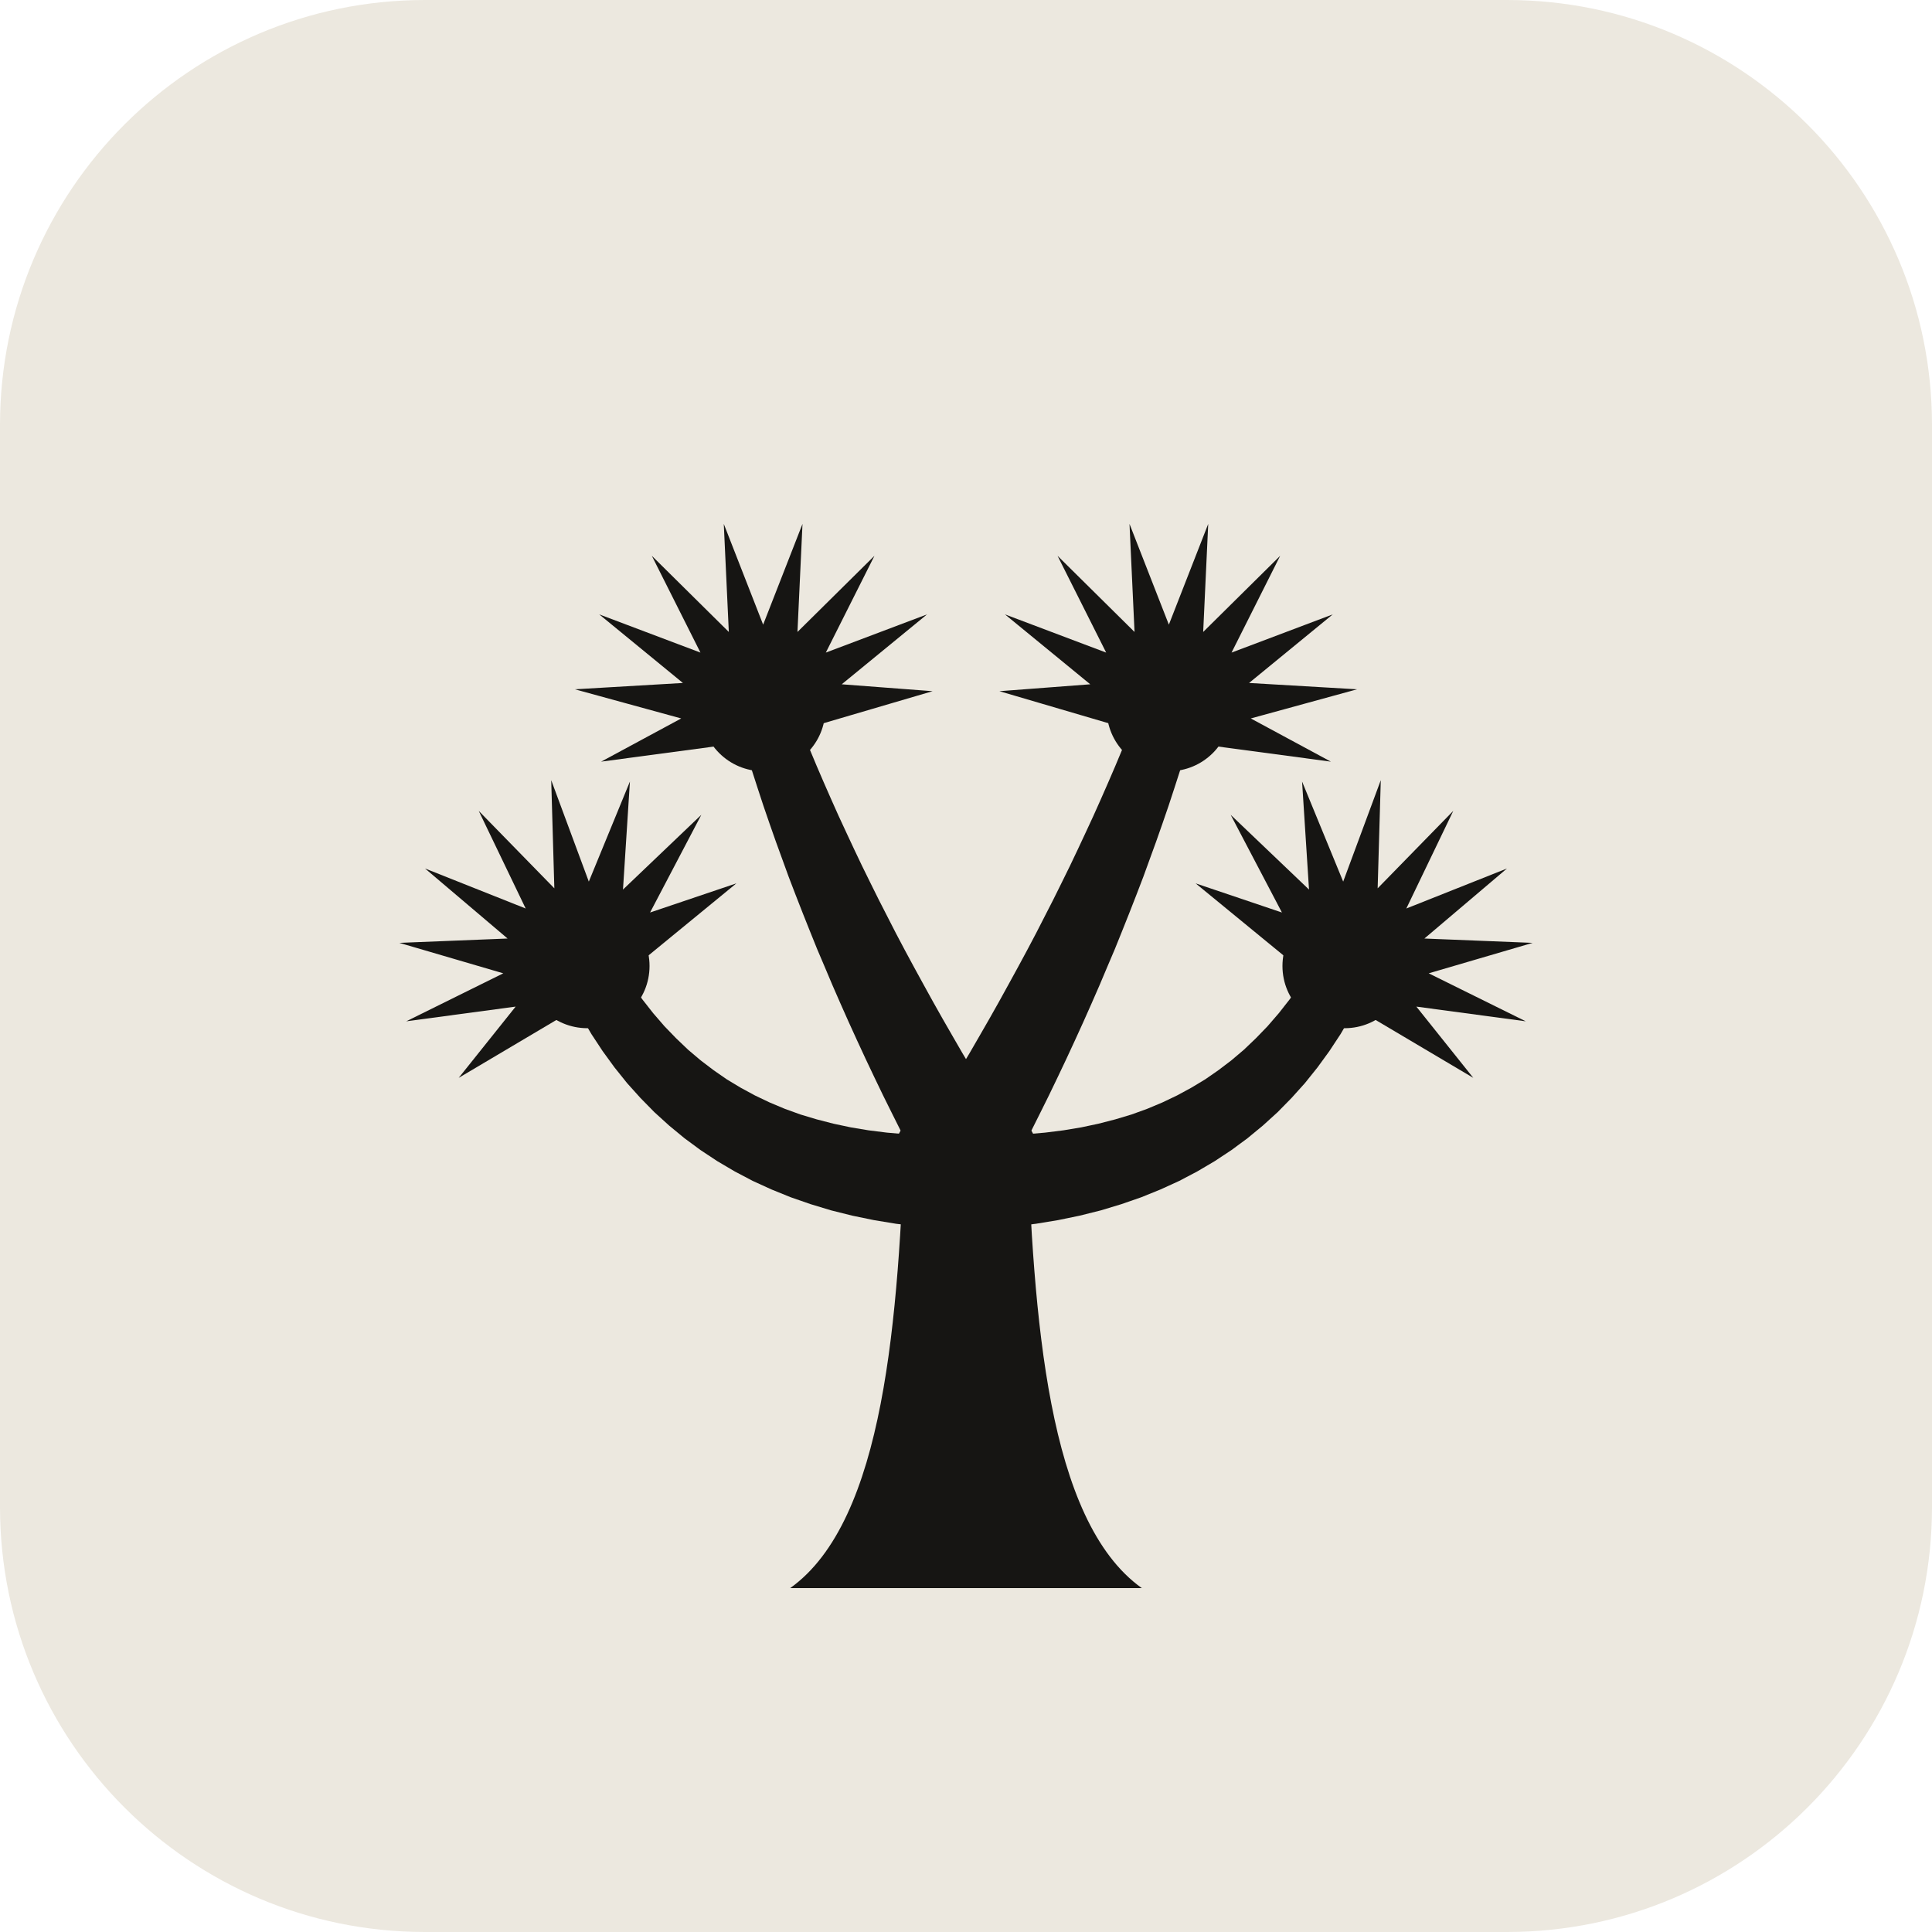
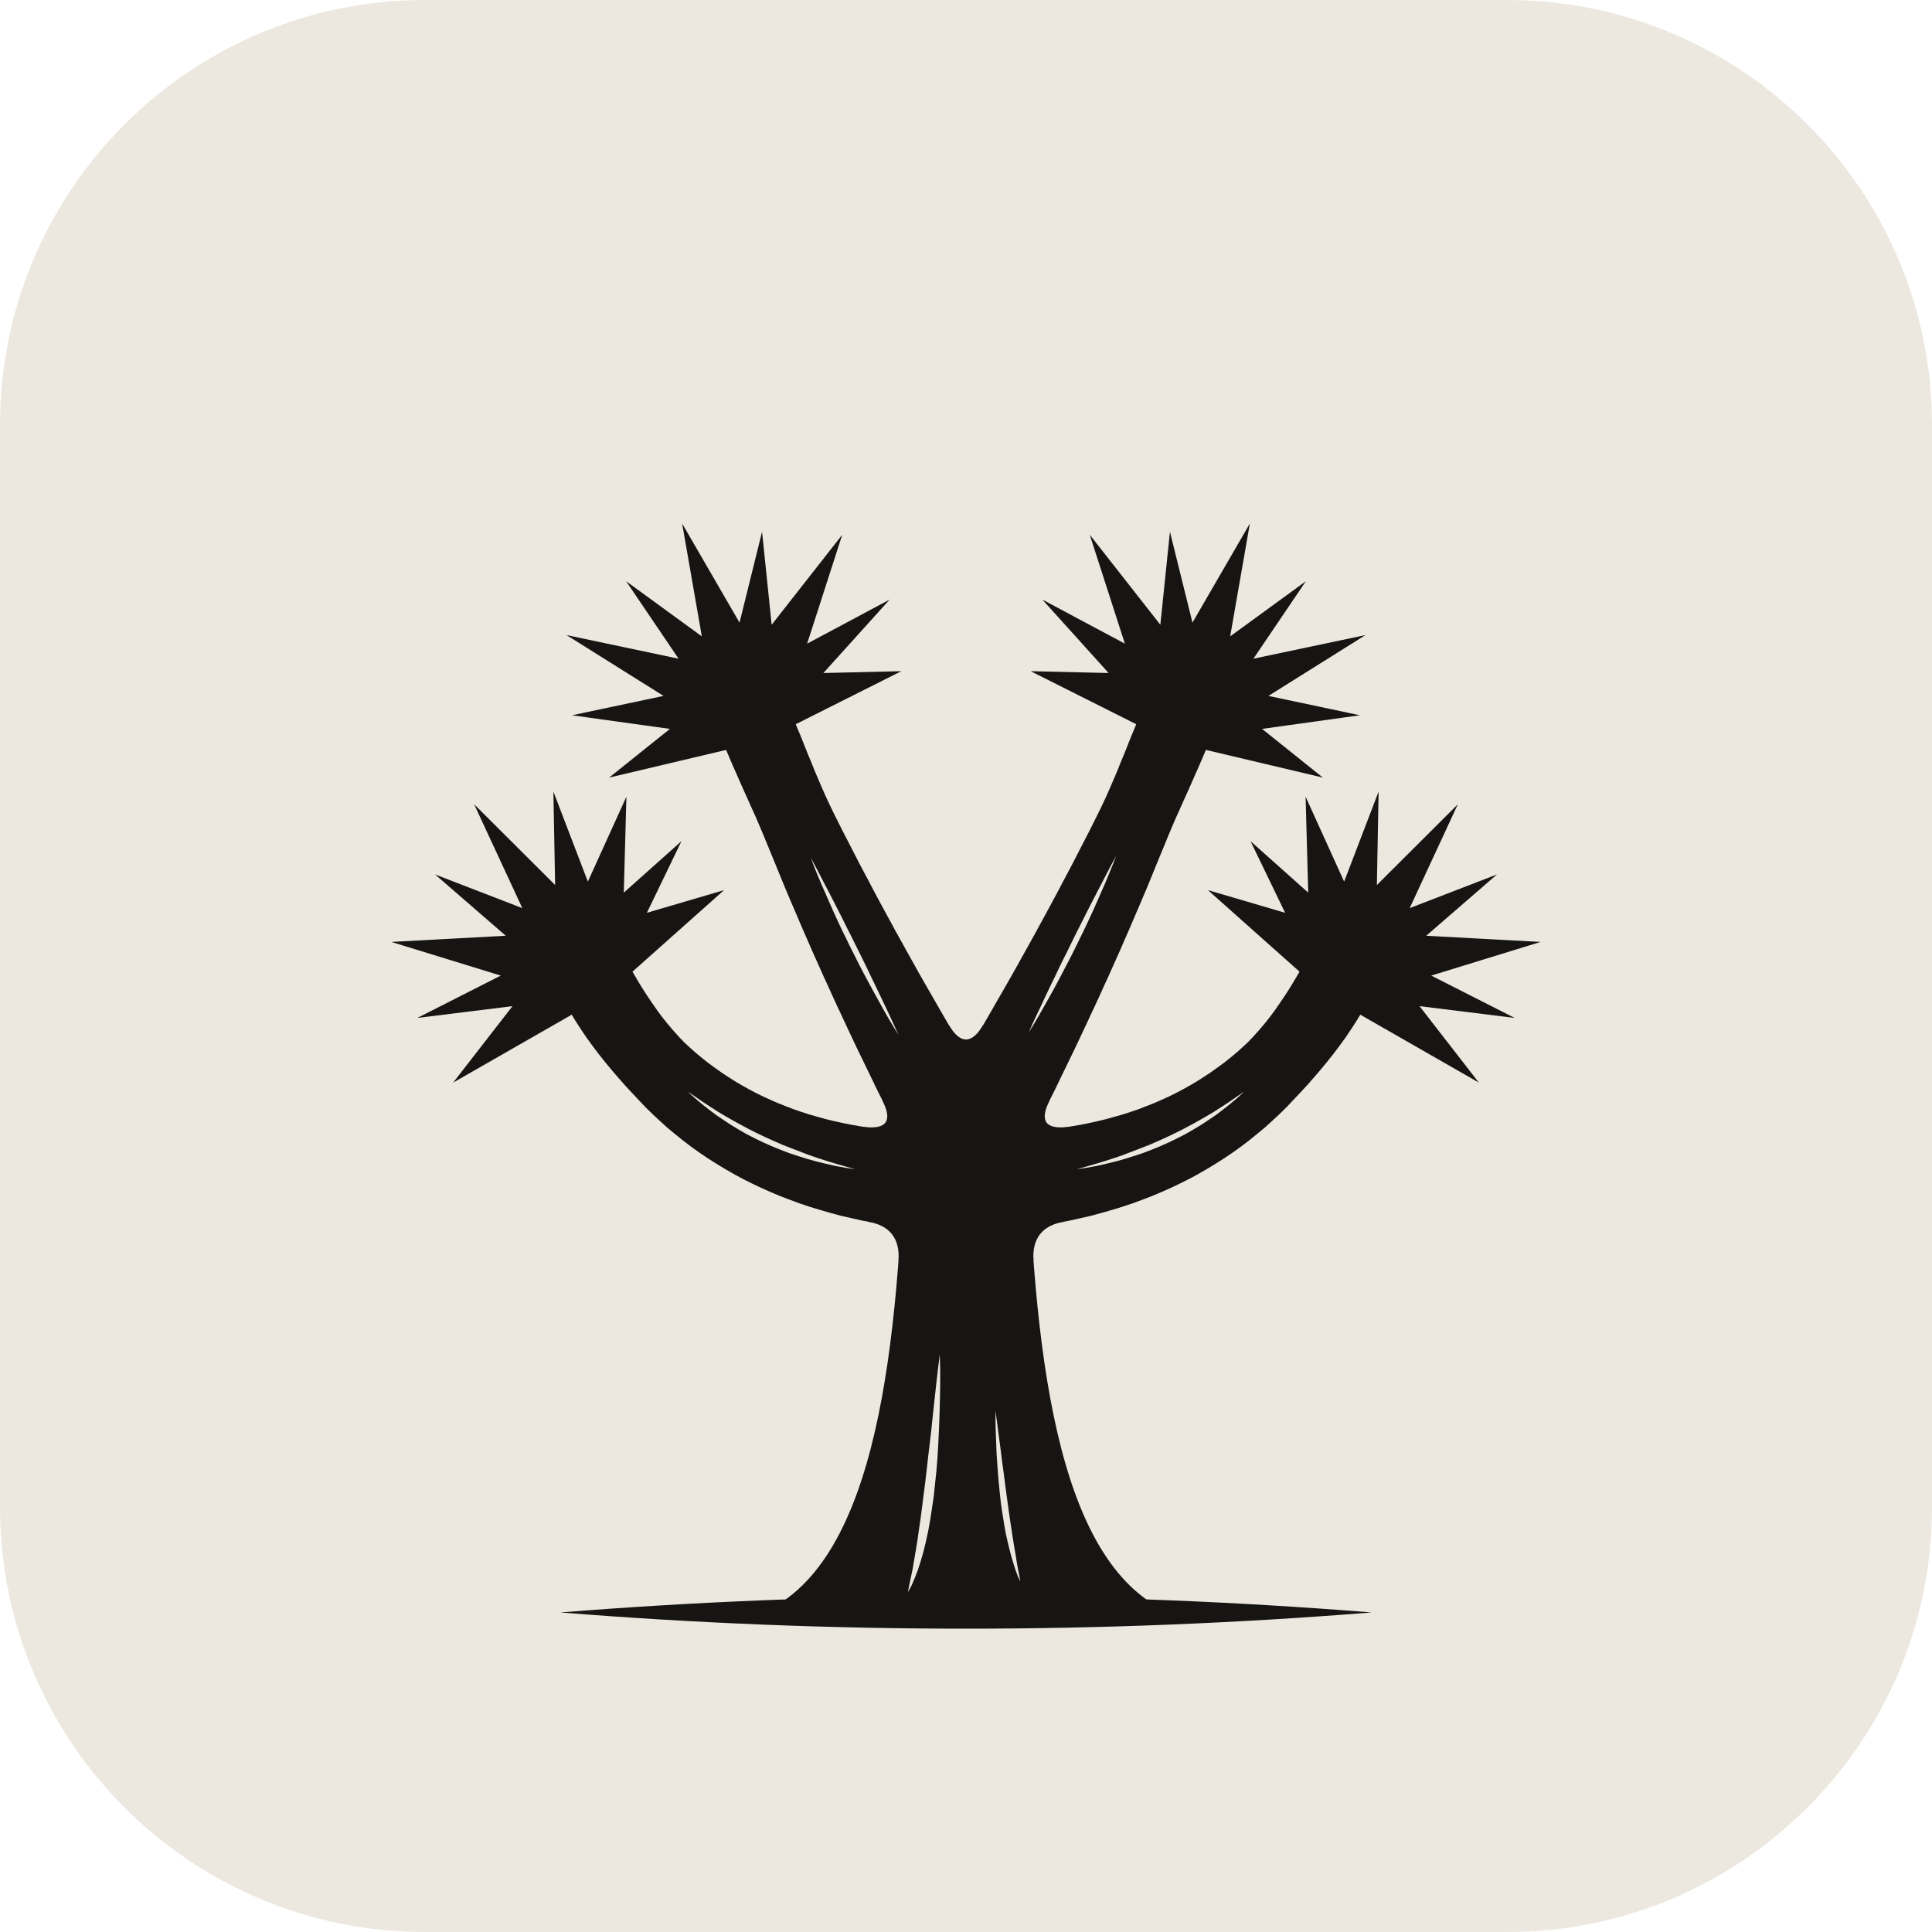
<svg xmlns="http://www.w3.org/2000/svg" viewBox="0 0 200 200" width="200" height="200">
  <rect width="200" height="200" rx="44" fill="#ece8df" />
  <g transform="translate(30 30) scale(1.4)">
-     <path d="M37 96C44 91 45 76 45.5 62L54.5 62C55 76 56 91 63 96Z" fill="#161513" />
-     <path d="M50.06 62.50L48.47 62.53L46.99 62.51L45.54 62.44L44.15 62.32L42.79 62.15L41.47 61.93L40.20 61.66L38.96 61.34L37.76 60.98L36.60 60.56L35.48 60.09L34.39 59.57L33.34 59.00L32.31 58.38L31.33 57.70L30.37 56.97L29.45 56.19L28.56 55.34L27.70 54.45L26.87 53.49L26.07 52.47L25.31 51.40L24.58 50.26L23.86 49.02L20.14 50.98L20.80 52.35L21.53 53.71L22.30 55.03L23.13 56.29L24.01 57.50L24.94 58.66L25.93 59.76L26.96 60.81L28.05 61.80L29.19 62.74L30.37 63.61L31.61 64.43L32.90 65.19L34.23 65.89L35.61 66.52L37.04 67.10L38.51 67.61L40.03 68.07L41.59 68.46L43.19 68.79L44.83 69.06L46.51 69.26L48.24 69.41L49.94 69.50Z" fill="#161513" />
-     <path d="M20.49 48.26L12.49 58.27L23.51 51.74ZM21.33 47.80L8.61 54.09L22.67 52.20ZM22.28 47.72L8.10 48.29L21.72 52.28ZM23.18 48.03L10.00 42.79L20.82 51.97ZM23.88 48.68L13.97 38.53L20.12 51.32ZM24.26 49.56L19.33 36.26L19.74 50.44ZM24.24 50.52L25.15 36.36L19.76 49.48ZM23.84 51.38L30.43 38.82L20.16 48.62ZM23.12 52.01L33.02 43.89L20.88 47.99Z" fill="#161513" />
-     <circle cx="22" cy="50" r="4.6" fill="#161513" />
-     <path d="M52.06 60.29L51.27 59.00L50.50 57.72L49.74 56.45L49.00 55.17L48.27 53.90L47.56 52.64L46.86 51.37L46.17 50.11L45.49 48.85L44.83 47.60L44.19 46.35L43.55 45.10L42.93 43.85L42.32 42.61L41.73 41.37L41.15 40.13L40.58 38.90L40.03 37.67L39.49 36.44L38.96 35.21L38.45 33.99L37.95 32.77L37.46 31.55L36.99 30.33L33.01 31.67L33.38 32.95L33.77 34.25L34.17 35.54L34.59 36.84L35.02 38.15L35.47 39.46L35.93 40.77L36.41 42.09L36.89 43.41L37.40 44.74L37.92 46.07L38.45 47.40L38.99 48.74L39.56 50.08L40.13 51.43L40.72 52.78L41.32 54.13L41.94 55.49L42.57 56.85L43.22 58.22L43.88 59.59L44.56 60.96L45.25 62.34L45.94 63.71Z" fill="#161513" />
-     <path d="M34.29 28.81L23.02 34.89L35.71 33.19ZM35.24 28.71L21.08 29.54L34.76 33.29ZM36.15 29.01L22.88 24.00L33.85 32.99ZM36.86 29.65L26.77 19.67L33.14 32.35ZM37.25 30.52L32.09 17.31L32.75 31.48ZM37.25 31.48L37.91 17.31L32.75 30.52ZM36.86 32.35L43.23 19.67L33.14 29.65ZM36.15 32.99L47.12 24.00L33.85 29.01ZM35.24 33.29L47.53 29.68L34.76 28.71Z" fill="#161513" />
-     <circle cx="35" cy="31" r="4.6" fill="#161513" />
-     <path d="M54.06 63.71L54.75 62.34L55.44 60.96L56.12 59.59L56.78 58.22L57.43 56.85L58.06 55.49L58.68 54.13L59.28 52.78L59.87 51.43L60.44 50.08L61.01 48.74L61.55 47.40L62.08 46.07L62.60 44.74L63.11 43.41L63.59 42.09L64.07 40.77L64.53 39.46L64.98 38.15L65.41 36.84L65.83 35.54L66.23 34.25L66.62 32.95L66.99 31.67L63.01 30.33L62.54 31.55L62.05 32.77L61.55 33.99L61.04 35.21L60.51 36.44L59.97 37.67L59.42 38.90L58.85 40.13L58.27 41.37L57.68 42.61L57.07 43.85L56.45 45.10L55.81 46.35L55.17 47.60L54.51 48.85L53.83 50.11L53.14 51.37L52.44 52.64L51.73 53.90L51.00 55.17L50.26 56.45L49.50 57.72L48.73 59.00L47.94 60.29Z" fill="#161513" />
-     <path d="M65.24 28.71L52.47 29.68L64.76 33.29ZM66.15 29.01L52.88 24.00L63.85 32.99ZM66.86 29.65L56.77 19.67L63.14 32.35ZM67.25 30.52L62.09 17.31L62.75 31.48ZM67.25 31.48L67.91 17.31L62.75 30.52ZM66.86 32.35L73.23 19.67L63.14 29.65ZM66.15 32.99L77.12 24.00L63.85 29.01ZM65.24 33.29L78.92 29.54L64.76 28.71ZM64.29 33.19L76.98 34.89L65.71 28.81Z" fill="#161513" />
-     <circle cx="65" cy="31" r="4.6" fill="#161513" />
-     <path d="M50.06 69.50L51.76 69.41L53.49 69.26L55.17 69.06L56.81 68.79L58.41 68.46L59.97 68.07L61.49 67.61L62.96 67.10L64.39 66.52L65.77 65.89L67.10 65.19L68.39 64.43L69.63 63.61L70.81 62.74L71.95 61.80L73.04 60.81L74.07 59.76L75.06 58.66L75.99 57.50L76.87 56.29L77.70 55.03L78.47 53.71L79.20 52.35L79.86 50.98L76.14 49.02L75.42 50.26L74.69 51.40L73.93 52.47L73.13 53.49L72.30 54.45L71.44 55.34L70.55 56.19L69.63 56.97L68.67 57.70L67.69 58.38L66.66 59.00L65.61 59.57L64.52 60.09L63.40 60.56L62.24 60.98L61.04 61.34L59.80 61.66L58.53 61.93L57.21 62.15L55.85 62.32L54.46 62.44L53.01 62.51L51.53 62.53L49.94 62.50Z" fill="#161513" />
-     <path d="M79.12 47.99L66.98 43.89L76.88 52.01ZM79.84 48.62L69.57 38.82L76.16 51.38ZM80.24 49.48L74.85 36.36L75.76 50.52ZM80.26 50.44L80.67 36.26L75.74 49.56ZM79.88 51.32L86.03 38.53L76.12 48.68ZM79.18 51.97L90.00 42.79L76.82 48.03ZM78.28 52.28L91.90 48.29L77.72 47.72ZM77.33 52.20L91.39 54.09L78.67 47.80ZM76.49 51.74L87.51 58.27L79.51 48.26Z" fill="#161513" />
-     <circle cx="78" cy="50" r="4.6" fill="#161513" />
+     <path d="M20 97.8Q50 95.4 80 97.8Q50 100.2 20 97.8Z" fill="#161513" />
+     <path fill-rule="evenodd" d="M35.0 97.8C43.5 94.0 45.0 78.0 45.5 62.0L54.5 62.0C55.0 78.0 56.5 94.0 65.0 97.8ZM48.06 78.71L47.92 79.86L47.79 81.00L47.67 82.11L47.55 83.20L47.44 84.26L47.32 85.29L47.20 86.30L47.09 87.28L46.98 88.23L46.86 89.14L46.75 90.02L46.64 90.87L46.52 91.68L46.41 92.46L46.29 93.20L46.17 93.90L46.06 94.56L45.93 95.18L45.81 95.76L45.70 96.31L45.97 95.82L46.21 95.26L46.44 94.66L46.65 94.01L46.85 93.32L47.03 92.58L47.20 91.80L47.35 90.98L47.48 90.13L47.61 89.24L47.71 88.31L47.81 87.35L47.89 86.37L47.95 85.35L48.00 84.30L48.04 83.23L48.07 82.13L48.09 81.01L48.09 79.87ZM52.18 82.89L52.18 83.69L52.20 84.48L52.23 85.26L52.26 86.01L52.31 86.76L52.36 87.48L52.42 88.19L52.49 88.88L52.56 89.55L52.65 90.21L52.75 90.84L52.85 91.46L52.96 92.05L53.09 92.62L53.22 93.16L53.36 93.69L53.51 94.19L53.66 94.66L53.83 95.11L54.02 95.52L53.94 95.07L53.85 94.61L53.76 94.12L53.68 93.61L53.59 93.09L53.50 92.54L53.41 91.97L53.32 91.38L53.23 90.77L53.14 90.14L53.05 89.49L52.96 88.82L52.87 88.14L52.78 87.44L52.68 86.72L52.59 85.98L52.49 85.23L52.39 84.47L52.29 83.69Z" fill="#161513" />
+     <path fill-rule="evenodd" d="M50.03 62.30L49.23 62.32L48.48 62.33L47.73 62.33L47.00 62.31L46.28 62.29L45.57 62.25L44.87 62.19L44.17 62.13L43.49 62.05L42.83 61.96L42.17 61.85L41.52 61.74L40.88 61.61L40.25 61.47L39.63 61.32L39.02 61.15L38.42 60.98L37.83 60.79L37.25 60.59L36.68 60.37L36.12 60.15L35.57 59.91L35.02 59.66L34.49 59.40L33.96 59.12L33.44 58.83L32.93 58.53L32.43 58.21L31.94 57.89L31.45 57.54L30.97 57.19L30.50 56.82L30.04 56.44L29.59 56.04L29.15 55.63L28.73 55.19L28.32 54.73L27.92 54.26L27.53 53.77L27.16 53.27L26.80 52.75L26.44 52.22L26.09 51.68L25.75 51.12L25.42 50.56L25.08 49.98L24.75 49.39L24.40 48.77L19.60 51.23L19.93 51.93L20.29 52.63L20.68 53.32L21.08 53.99L21.50 54.64L21.93 55.28L22.38 55.90L22.84 56.51L23.31 57.10L23.79 57.68L24.28 58.25L24.77 58.81L25.28 59.36L25.79 59.90L26.30 60.44L26.83 60.96L27.37 61.46L27.92 61.96L28.49 62.43L29.07 62.90L29.66 63.35L30.26 63.78L30.88 64.20L31.51 64.60L32.15 64.99L32.81 65.37L33.47 65.73L34.15 66.07L34.84 66.40L35.54 66.71L36.25 67.01L36.98 67.29L37.71 67.56L38.46 67.81L39.22 68.04L39.98 68.26L40.76 68.47L41.55 68.65L42.35 68.83L43.16 68.98L43.98 69.13L44.81 69.25L45.65 69.37L46.50 69.46L47.36 69.55L48.23 69.61L49.11 69.66L49.97 69.70ZM41.82 65.03L41.11 64.83L40.41 64.63L39.72 64.42L39.04 64.20L38.37 63.97L37.72 63.72L37.07 63.47L36.43 63.22L35.81 62.95L35.19 62.67L34.58 62.38L33.98 62.08L33.38 61.76L32.80 61.44L32.22 61.11L31.65 60.77L31.09 60.41L30.54 60.05L29.99 59.67L29.44 59.29L29.93 59.75L30.44 60.18L30.97 60.60L31.50 61.00L32.06 61.38L32.62 61.75L33.20 62.10L33.79 62.44L34.40 62.75L35.02 63.05L35.65 63.33L36.29 63.59L36.94 63.84L37.61 64.06L38.28 64.27L38.97 64.46L39.66 64.63L40.37 64.79L41.09 64.92Z" fill="#161513" />
+     <path d="M20.29 48.04L12.08 58.62L23.71 51.96ZM21.33 47.80L9.43 53.84L22.67 52.20ZM22.32 47.42L7.51 48.22L21.68 52.58ZM23.18 48.03L10.74 43.23L20.82 51.97ZM24.13 48.51L13.63 38.04L19.87 51.49ZM24.26 49.56L19.49 37.10L19.74 50.44ZM24.53 50.58L24.89 37.48L19.47 49.42ZM23.84 51.38L28.96 40.77L20.16 48.62ZM23.26 52.27L32.11 44.39L20.74 47.73Z" fill="#161513" />
+     <circle cx="22" cy="50" r="3.0" fill="#161513" />
+     <path fill-rule="evenodd" d="M52.23 60.19L51.83 59.54L51.44 58.90L51.05 58.26L50.66 57.61L50.28 56.97L49.89 56.33L49.51 55.69L49.14 55.05L48.76 54.42L48.39 53.78L48.02 53.14L47.66 52.51L47.29 51.87L46.93 51.24L46.57 50.61L46.21 49.97L45.86 49.34L45.51 48.71L45.16 48.08L44.81 47.45L44.47 46.82L44.13 46.20L43.79 45.57L43.45 44.94L43.12 44.32L42.79 43.69L42.46 43.07L42.13 42.45L41.81 41.82L41.49 41.20L41.17 40.58L40.85 39.96L40.54 39.34L40.23 38.72L39.93 38.10L39.64 37.48L39.36 36.85L39.09 36.22L38.82 35.59L38.57 34.96L38.31 34.34L38.06 33.71L37.81 33.08L37.55 32.46L37.30 31.84L37.04 31.22L36.78 30.61L36.51 29.99L31.49 32.01L31.73 32.64L31.97 33.28L32.22 33.92L32.49 34.56L32.76 35.19L33.04 35.82L33.32 36.46L33.60 37.09L33.89 37.73L34.17 38.36L34.46 39.00L34.74 39.65L35.01 40.29L35.28 40.95L35.55 41.60L35.82 42.26L36.09 42.92L36.36 43.58L36.63 44.24L36.91 44.90L37.19 45.56L37.48 46.23L37.76 46.89L38.05 47.56L38.34 48.22L38.63 48.89L38.93 49.56L39.23 50.23L39.53 50.90L39.84 51.57L40.14 52.24L40.45 52.91L40.77 53.59L41.08 54.26L41.40 54.94L41.72 55.62L42.04 56.29L42.37 56.97L42.70 57.65L43.03 58.33L43.36 59.02L43.70 59.70L44.04 60.38L44.38 61.07L44.73 61.75L45.07 62.44L45.42 63.13L45.77 63.81ZM45.01 55.10L44.62 54.46L44.24 53.82L43.87 53.17L43.51 52.52L43.15 51.87L42.80 51.22L42.45 50.57L42.11 49.92L41.78 49.26L41.45 48.61L41.13 47.95L40.81 47.30L40.50 46.64L40.20 45.98L39.91 45.32L39.62 44.66L39.33 44.00L39.05 43.34L38.78 42.68L38.53 42.01L38.87 42.64L39.20 43.27L39.53 43.91L39.86 44.54L40.19 45.18L40.52 45.83L40.85 46.47L41.17 47.12L41.50 47.77L41.82 48.42L42.15 49.08L42.47 49.73L42.79 50.39L43.11 51.06L43.43 51.72L43.75 52.39L44.07 53.06L44.39 53.74L44.70 54.42Z" fill="#161513" />
+     <path d="M32.86 28.66L23.61 36.07L35.14 33.34ZM33.92 28.70L20.87 31.46L34.08 33.30ZM34.97 28.59L20.46 25.53L33.03 33.41ZM35.65 29.40L24.87 21.55L32.35 32.60ZM36.44 30.11L29.01 17.28L31.56 31.89ZM36.29 31.16L34.92 17.89L31.71 30.84ZM36.30 32.22L40.85 18.11L31.70 29.78ZM35.42 32.81L44.35 22.91L32.58 29.19ZM34.63 33.52L45.22 28.20L33.37 28.48Z" fill="#161513" />
+     <circle cx="34" cy="31" r="3.0" fill="#161513" />
+     <path fill-rule="evenodd" d="M54.23 63.81L54.58 63.13L54.93 62.44L55.27 61.75L55.62 61.07L55.96 60.38L56.30 59.70L56.64 59.02L56.97 58.33L57.30 57.65L57.63 56.97L57.96 56.29L58.28 55.62L58.60 54.94L58.92 54.26L59.23 53.59L59.55 52.91L59.86 52.24L60.16 51.57L60.47 50.90L60.77 50.23L61.07 49.56L61.37 48.89L61.66 48.22L61.95 47.56L62.24 46.89L62.52 46.23L62.81 45.56L63.09 44.90L63.37 44.24L63.64 43.58L63.91 42.92L64.18 42.26L64.45 41.60L64.72 40.95L64.99 40.29L65.26 39.65L65.54 39.00L65.83 38.36L66.11 37.73L66.40 37.09L66.68 36.46L66.96 35.82L67.24 35.19L67.51 34.56L67.78 33.92L68.03 33.28L68.27 32.64L68.51 32.01L63.49 29.99L63.22 30.61L62.96 31.22L62.70 31.84L62.45 32.46L62.19 33.08L61.94 33.71L61.69 34.34L61.43 34.96L61.18 35.59L60.91 36.22L60.64 36.85L60.36 37.48L60.07 38.10L59.77 38.72L59.46 39.34L59.15 39.96L58.83 40.58L58.51 41.20L58.19 41.82L57.87 42.45L57.54 43.07L57.21 43.69L56.88 44.32L56.55 44.94L56.21 45.57L55.87 46.20L55.53 46.82L55.19 47.45L54.84 48.08L54.49 48.71L54.14 49.34L53.79 49.97L53.43 50.61L53.07 51.24L52.71 51.87L52.34 52.51L51.98 53.14L51.61 53.78L51.24 54.42L50.86 55.05L50.49 55.69L50.11 56.33L49.72 56.97L49.34 57.61L48.95 58.26L48.56 58.90L48.17 59.54L47.77 60.19ZM54.64 54.91L54.94 54.23L55.26 53.55L55.58 52.88L55.89 52.21L56.21 51.54L56.53 50.88L56.85 50.21L57.17 49.55L57.50 48.90L57.82 48.24L58.14 47.59L58.47 46.94L58.79 46.30L59.12 45.65L59.45 45.01L59.78 44.37L60.11 43.74L60.44 43.10L60.77 42.47L61.11 41.85L60.85 42.51L60.58 43.17L60.31 43.83L60.02 44.49L59.73 45.15L59.44 45.81L59.14 46.46L58.83 47.12L58.51 47.78L58.19 48.43L57.87 49.08L57.53 49.74L57.19 50.39L56.85 51.04L56.50 51.69L56.14 52.34L55.78 52.98L55.41 53.63L55.03 54.28Z" fill="#161513" />
+     <path d="M66.63 28.48L54.78 28.20L65.37 33.52ZM67.42 29.19L55.65 22.91L64.58 32.81ZM68.30 29.78L59.15 18.11L63.70 32.22ZM68.29 30.84L65.08 17.89L63.71 31.16ZM68.44 31.89L70.99 17.28L63.56 30.11ZM67.65 32.60L75.13 21.55L64.35 29.40ZM66.97 33.41L79.54 25.53L65.03 28.59ZM65.92 33.30L79.13 31.46L66.08 28.70ZM64.86 33.34L76.39 36.07L67.14 28.66Z" fill="#161513" />
+     <circle cx="66" cy="31" r="3.0" fill="#161513" />
+     <path fill-rule="evenodd" d="M50.03 69.70L50.89 69.66L51.77 69.61L52.64 69.55L53.50 69.46L54.35 69.37L55.19 69.25L56.02 69.13L56.84 68.98L57.65 68.83L58.45 68.65L59.24 68.47L60.02 68.26L60.78 68.04L61.54 67.81L62.29 67.56L63.02 67.29L63.75 67.01L64.46 66.71L65.16 66.40L65.85 66.07L66.53 65.73L67.19 65.37L67.85 64.99L68.49 64.60L69.12 64.20L69.74 63.78L70.34 63.35L70.93 62.90L71.51 62.43L72.08 61.96L72.63 61.46L73.17 60.96L73.70 60.44L74.21 59.90L74.72 59.36L75.23 58.81L75.72 58.25L76.21 57.68L76.69 57.10L77.16 56.51L77.62 55.90L78.07 55.28L78.50 54.64L78.92 53.99L79.32 53.32L79.71 52.63L80.07 51.93L80.40 51.23L75.60 48.77L75.25 49.39L74.92 49.98L74.58 50.56L74.25 51.12L73.91 51.68L73.56 52.22L73.20 52.75L72.84 53.27L72.47 53.77L72.08 54.26L71.68 54.73L71.27 55.19L70.85 55.63L70.41 56.04L69.96 56.44L69.50 56.82L69.03 57.19L68.55 57.54L68.06 57.89L67.57 58.21L67.07 58.53L66.56 58.83L66.04 59.12L65.51 59.40L64.98 59.66L64.43 59.91L63.88 60.15L63.32 60.37L62.75 60.59L62.17 60.79L61.58 60.98L60.98 61.15L60.37 61.32L59.75 61.47L59.12 61.61L58.48 61.74L57.83 61.85L57.17 61.96L56.51 62.05L55.83 62.13L55.13 62.19L54.43 62.25L53.72 62.29L53.00 62.31L52.27 62.33L51.52 62.33L50.77 62.32L49.97 62.30ZM58.18 65.03L58.89 64.83L59.59 64.63L60.28 64.42L60.96 64.20L61.63 63.97L62.28 63.72L62.93 63.47L63.57 63.22L64.19 62.95L64.81 62.67L65.42 62.38L66.02 62.08L66.62 61.76L67.20 61.44L67.78 61.11L68.35 60.77L68.91 60.41L69.46 60.05L70.01 59.67L70.56 59.29L70.07 59.75L69.56 60.18L69.03 60.60L68.50 61.00L67.94 61.38L67.38 61.75L66.80 62.10L66.21 62.44L65.60 62.75L64.98 63.05L64.35 63.33L63.71 63.59L63.06 63.84L62.39 64.06L61.72 64.27L61.03 64.46L60.34 64.63L59.63 64.79L58.91 64.92Z" fill="#161513" />
+     <path d="M79.26 47.73L67.89 44.39L76.74 52.27ZM79.84 48.62L71.04 40.77L76.16 51.38ZM80.53 49.42L75.11 37.48L75.47 50.58ZM80.26 50.44L80.51 37.10L75.74 49.56ZM80.13 51.49L86.37 38.04L75.87 48.51ZM79.18 51.97L89.26 43.23L76.82 48.03ZM78.32 52.58L92.49 48.22L77.68 47.42ZM77.33 52.20L90.57 53.84L78.67 47.80ZM76.29 51.96L87.92 58.62L79.71 48.04Z" fill="#161513" />
+     <circle cx="78" cy="50" r="3.0" fill="#161513" />
    <circle cx="50" cy="65" r="5.6" fill="#161513" />
+     <path d="M50 66L45.01 71.80Q45.18 69.30 42.71 68.90ZM50 66L54.99 71.80Q54.82 69.30 57.29 68.90ZM50 66L42.47 61.90Q44.95 62.20 43.83 59.96ZM50 66L48.73 54.36Q50.00 56.51 51.27 54.36ZM50 66L56.17 59.96Q55.05 62.20 57.53 61.90Z" fill="#161513" />
  </g>
</svg>
